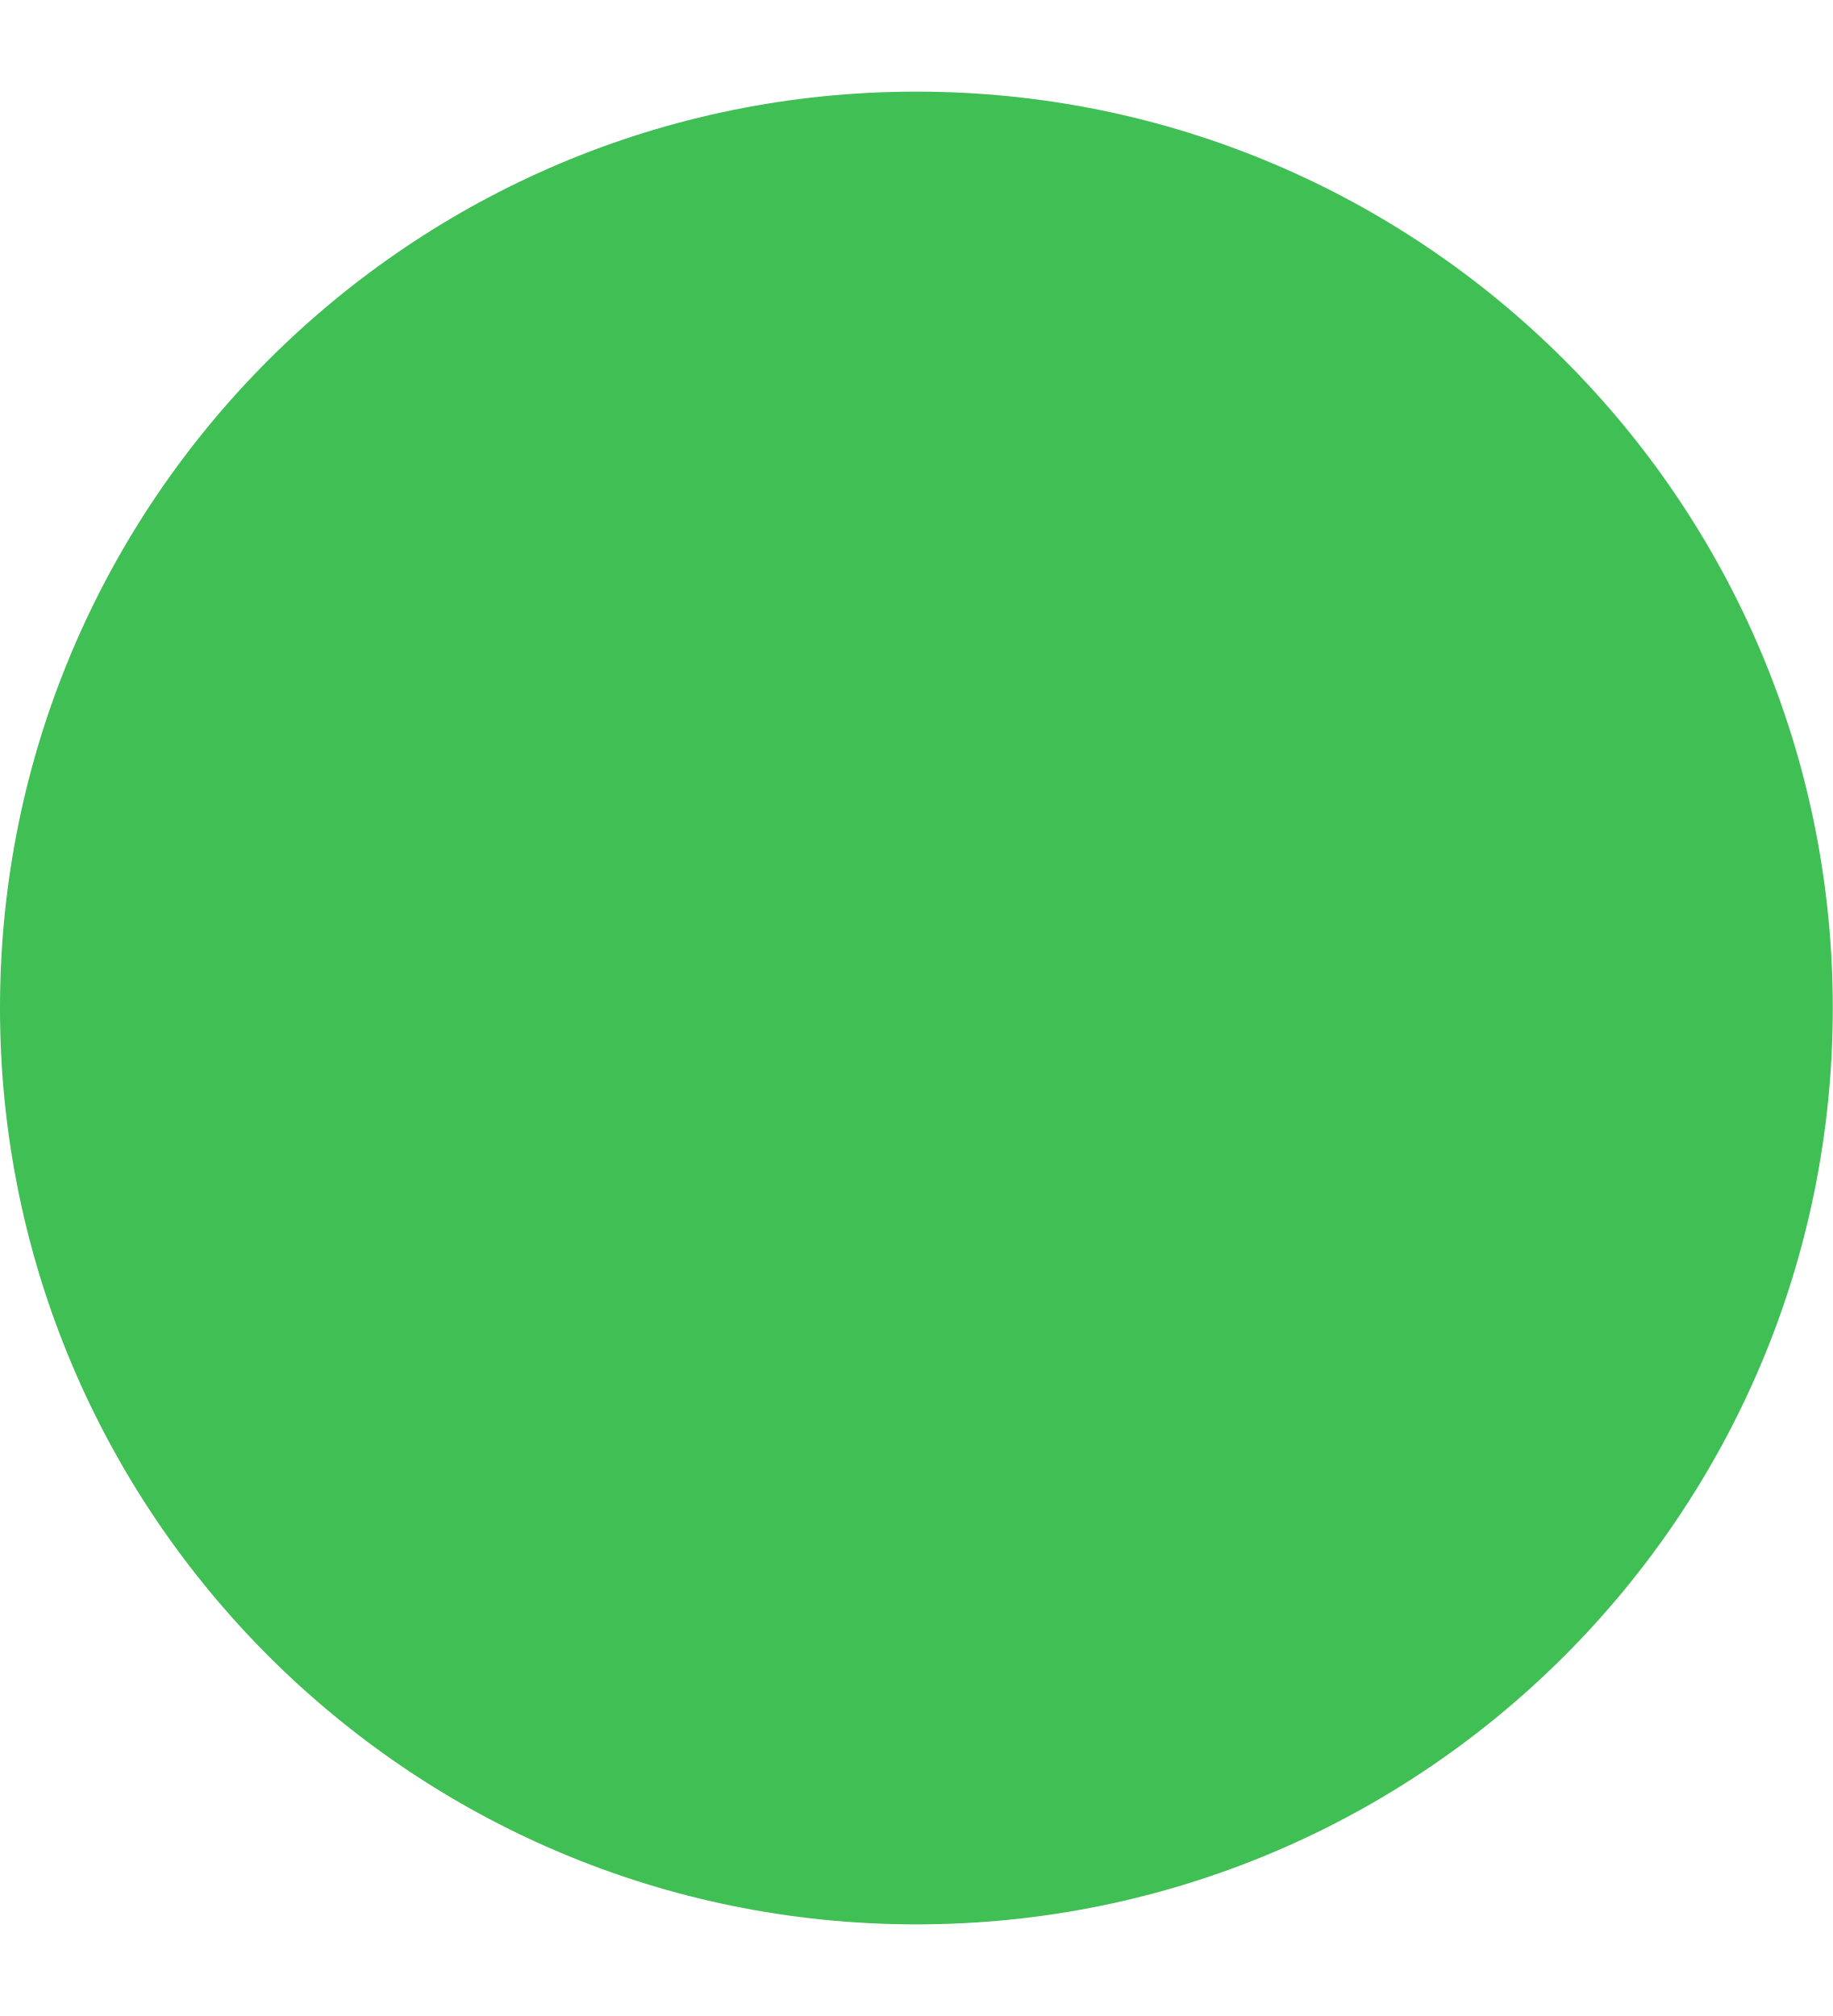
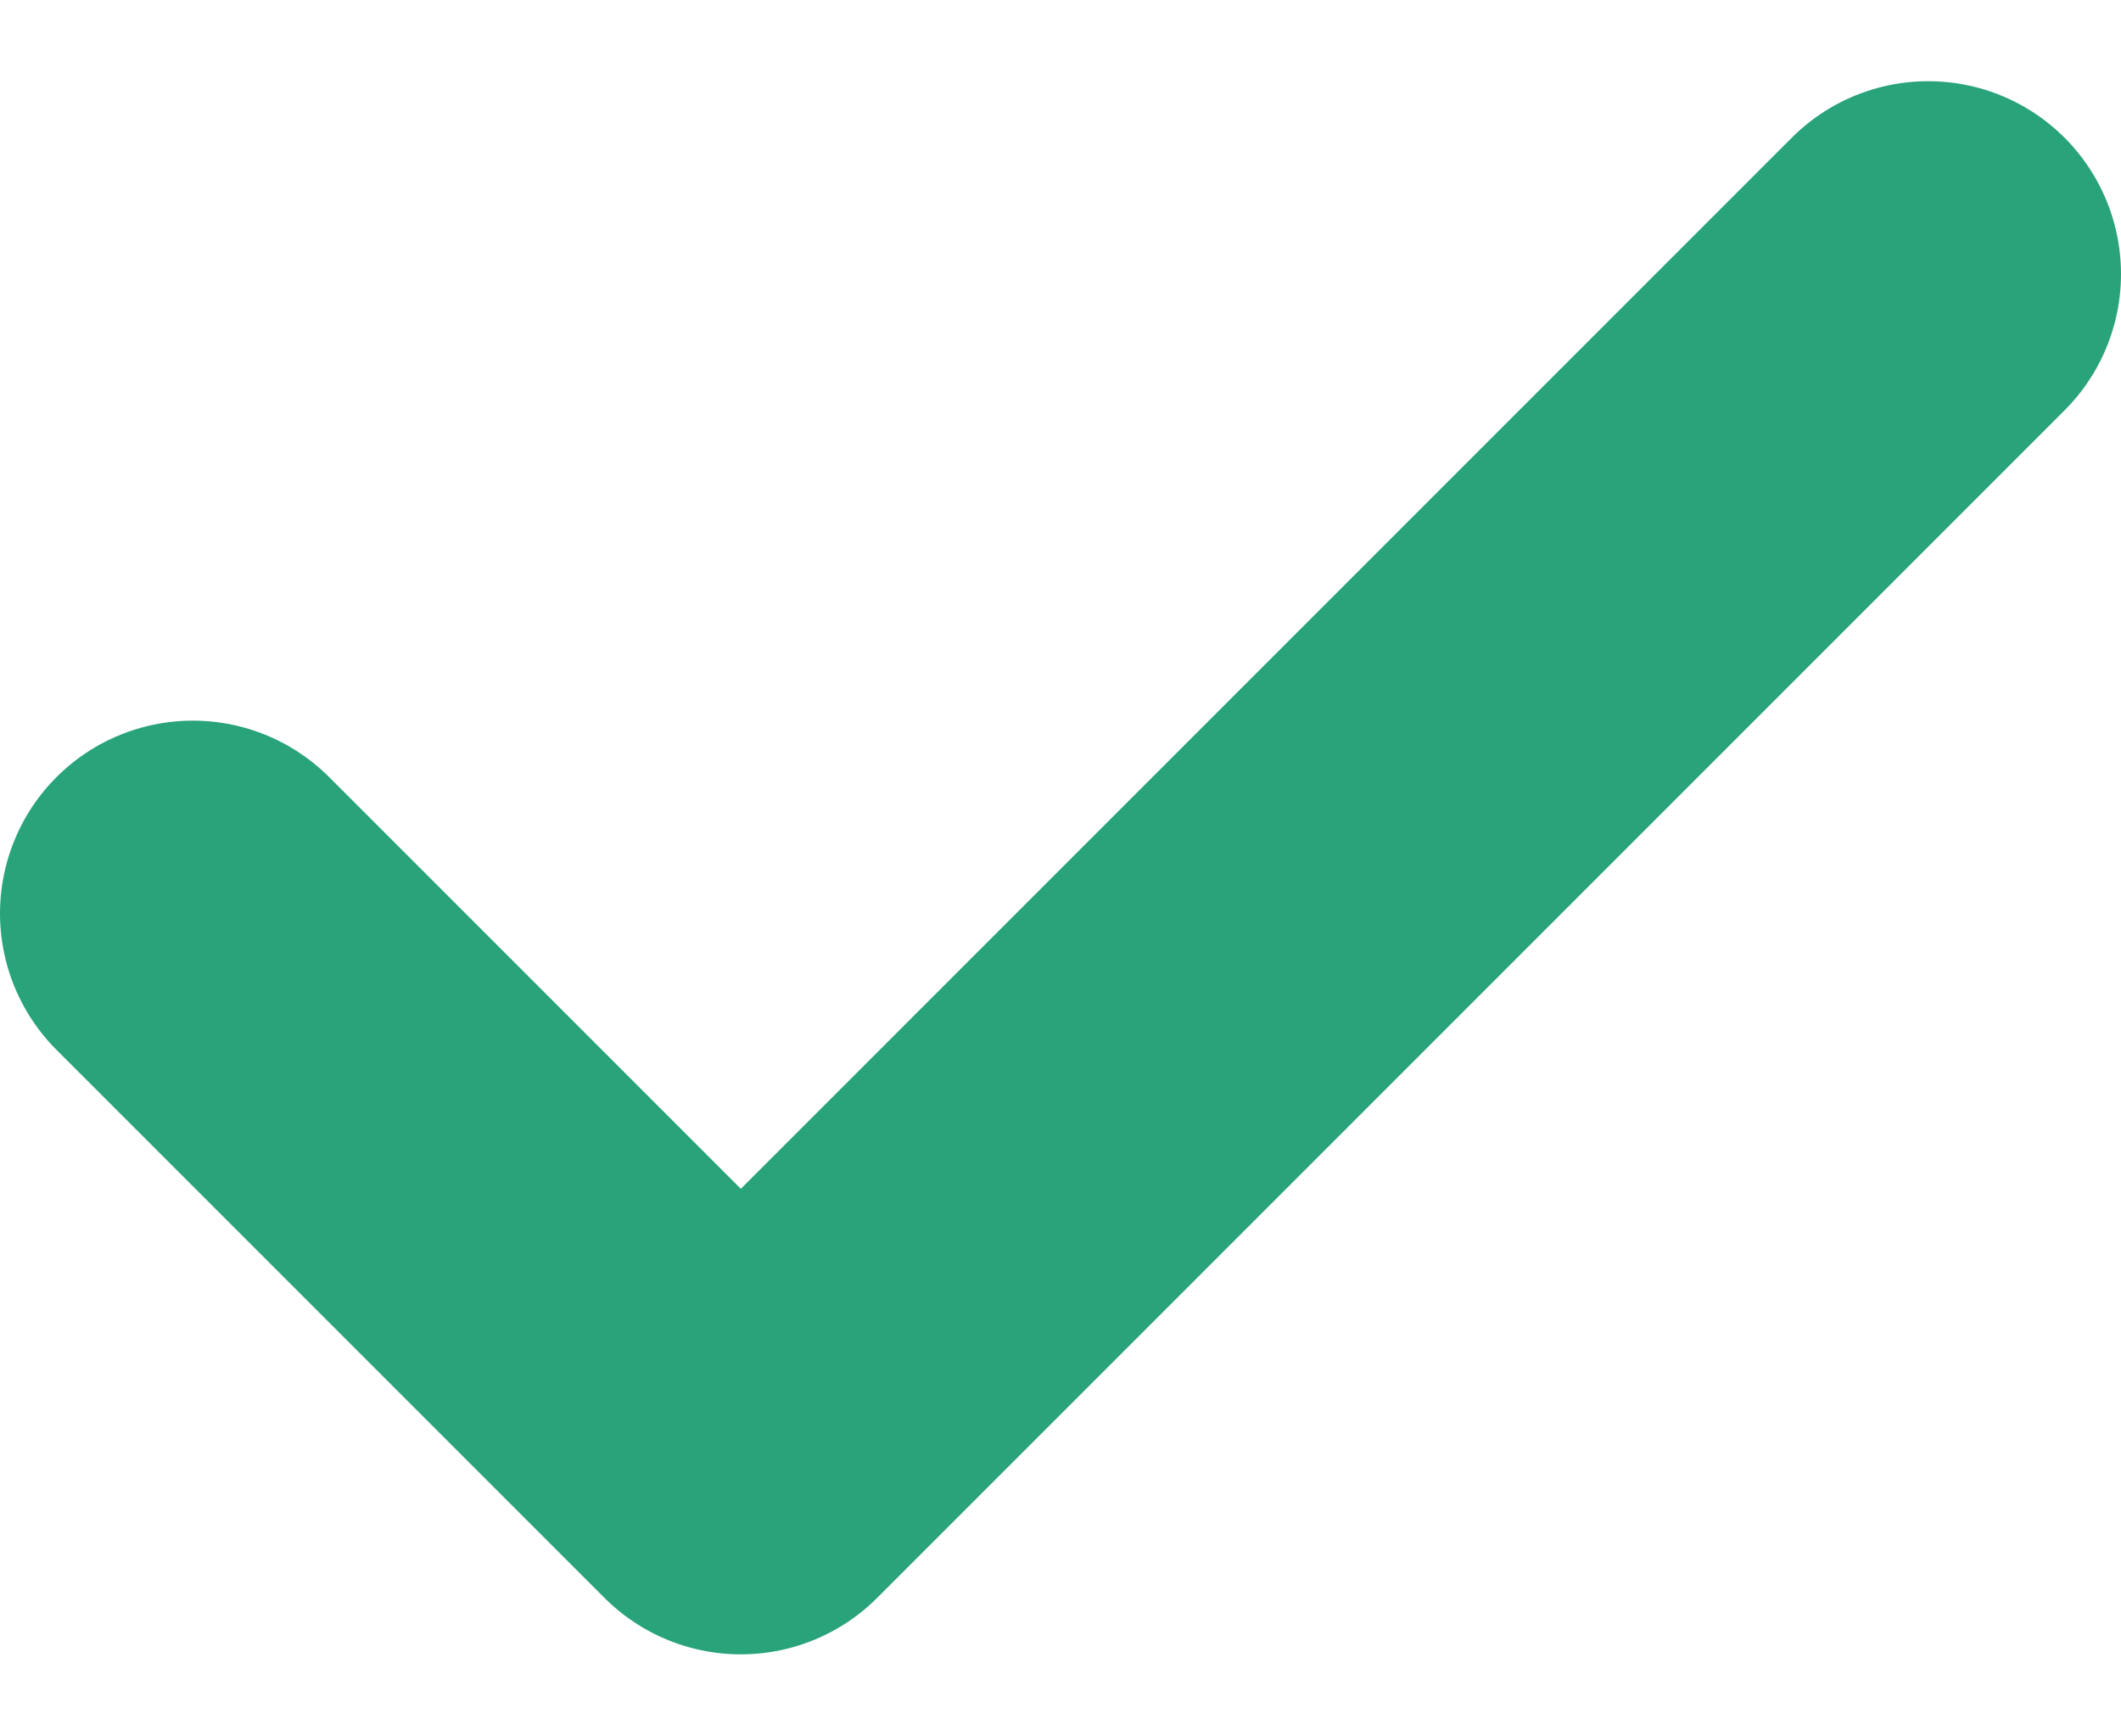
- <svg xmlns="http://www.w3.org/2000/svg" width="10" height="11" viewBox="0 0 10 11" fill="none">
-   <circle cx="5" cy="5.5" r="5" fill="#40BF55" />
+ <svg xmlns="http://www.w3.org/2000/svg" width="11" height="9" viewBox="0 0 11 9" fill="none">
+   <path d="M1 4.737L3.842 7.579L10 1.421" stroke="#29A37A" stroke-width="2" stroke-linecap="round" stroke-linejoin="round" />
</svg>
